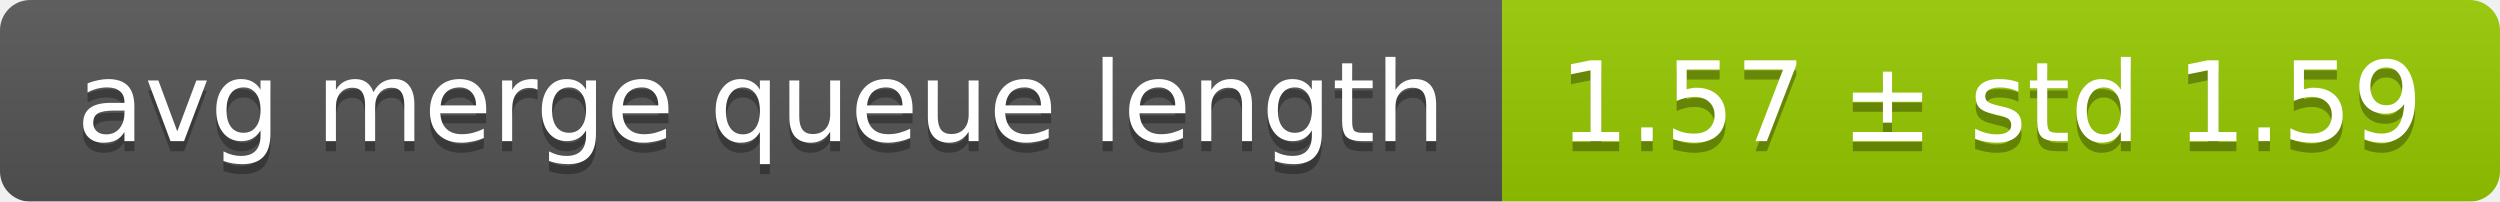
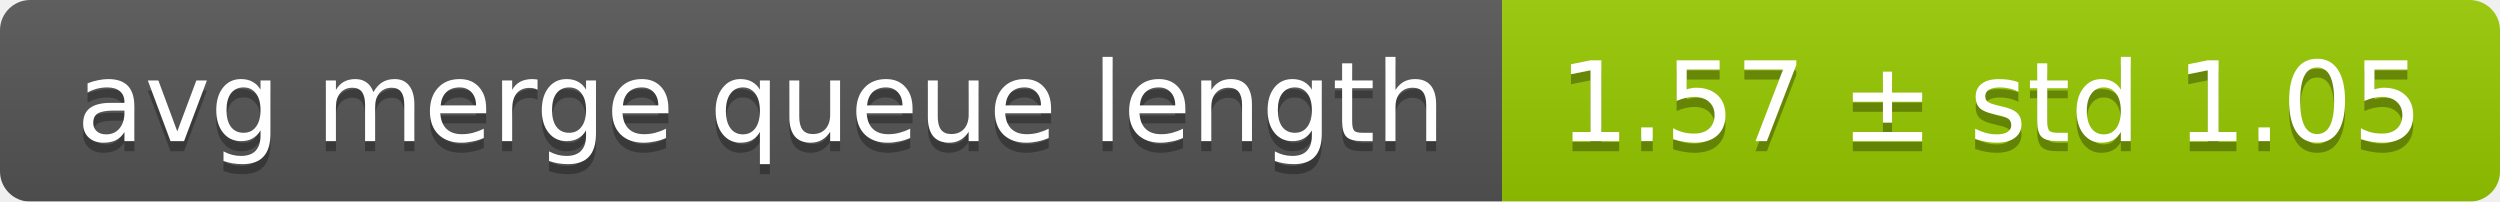
<svg xmlns="http://www.w3.org/2000/svg" width="248" height="20">
  <linearGradient id="smooth" x2="0" y2="100%">
    <stop offset="0" stop-color="#bbb" stop-opacity=".1" />
    <stop offset="1" stop-opacity=".1" />
  </linearGradient>
  <mask id="round">
    <rect width="248" height="20" rx="3" fill="#fff" />
  </mask>
  <g mask="url(#round)">
    <rect width="149" height="20" fill="#555" />
    <rect x="149" width="99" height="20" fill="#97ca00" />
    <rect width="248" height="20" fill="url(#smooth)" />
  </g>
  <g fill="#fff" text-anchor="middle" font-family="DejaVu Sans,Verdana,Geneva,sans-serif" font-size="11">
    <text x="75.5" y="15" fill="#010101" fill-opacity=".3">avg merge queue length</text>
    <text x="75.5" y="14">avg merge queue length</text>
-     <text x="197.5" y="15" fill="#010101" fill-opacity=".3">1.57 ± std 1.59</text>
-     <text x="197.5" y="14">1.57 ± std 1.59</text>
+     <text x="197.5" y="15" fill="#010101" fill-opacity=".3">1.57 ± std 1.05</text>
+     <text x="197.5" y="14">1.57 ± std 1.05</text>
  </g>
</svg>
